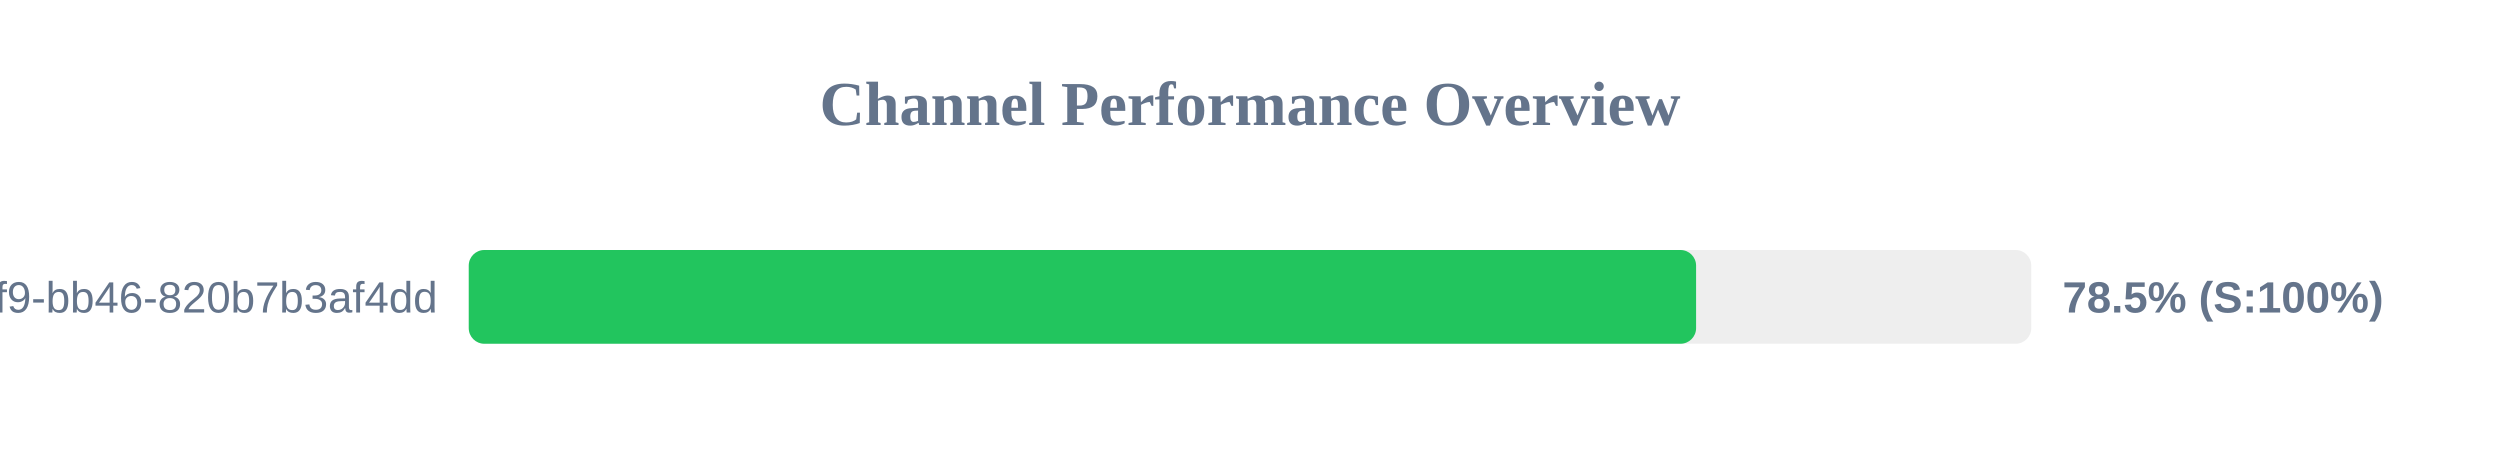
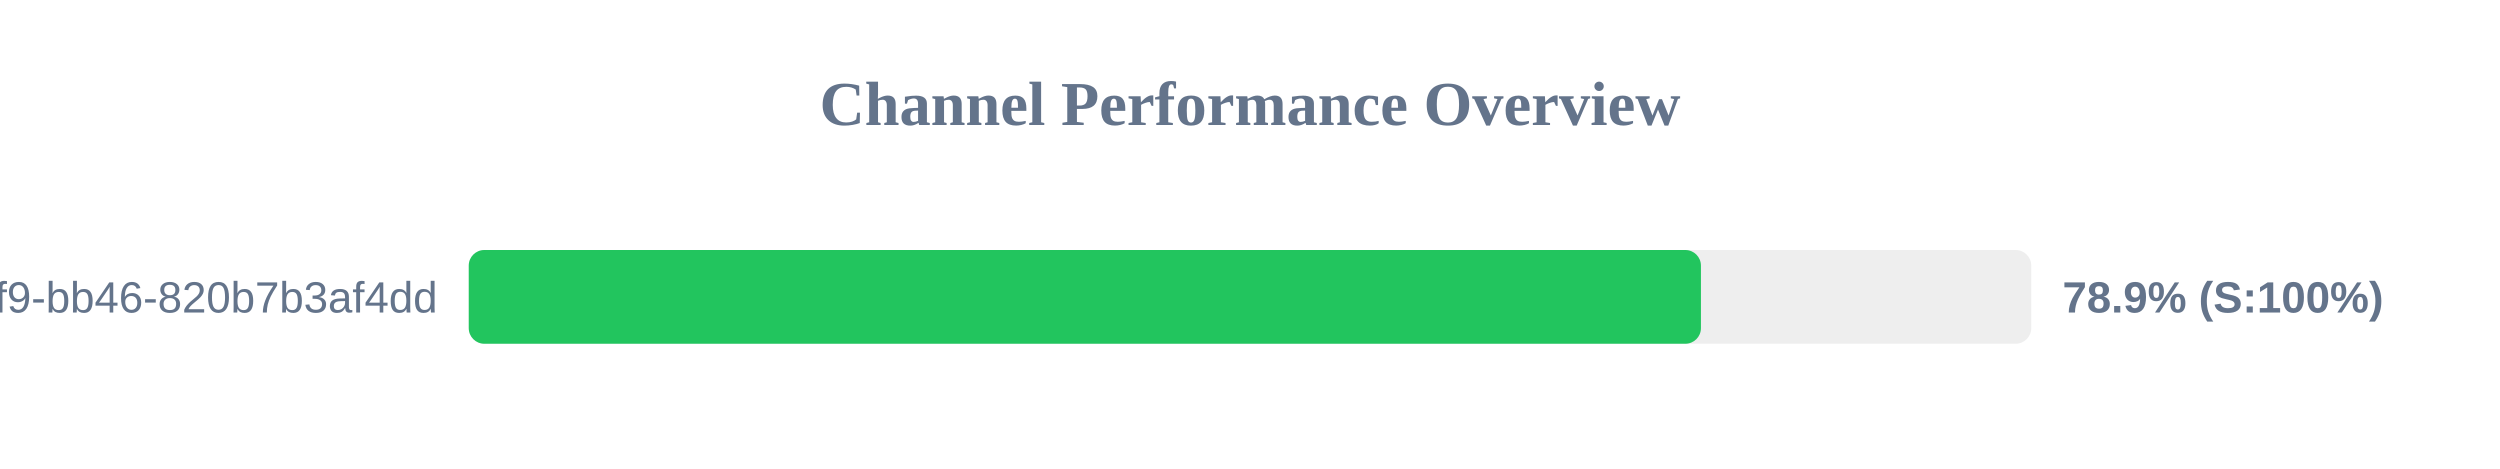
<svg xmlns="http://www.w3.org/2000/svg" width="800" height="150" version="1.1">
  <style>
        .row { font: 14px Arial; fill: #64748b; }
        .score { font: bold 14px Arial; fill: #64748b; }
    </style>
  <text x="400" y="40" text-anchor="middle" font-size="20px" font-weight="bold" fill="#64748b">Channel Performance Overview</text>
  <rect x="150" y="80" width="500" height="30" fill="#eee" rx="5" />
-   <rect x="150" y="80" width="392.75" height="30" fill="#22c55e" rx="5" />
+   <rect x="150" y="80" width="394.3" height="30" fill="#22c55e" rx="5" />
  <text x="140" y="100" text-anchor="end" class="row">?uuid=80b2ac81-ba69-41f9-bb46-820b7b3af4dd</text>
-   <text x="660" y="100" text-anchor="start" class="score">78.5% (S:100%)</text>
+   <text x="660" y="100" text-anchor="start" class="score">78.9% (S:100%)</text>
</svg>
